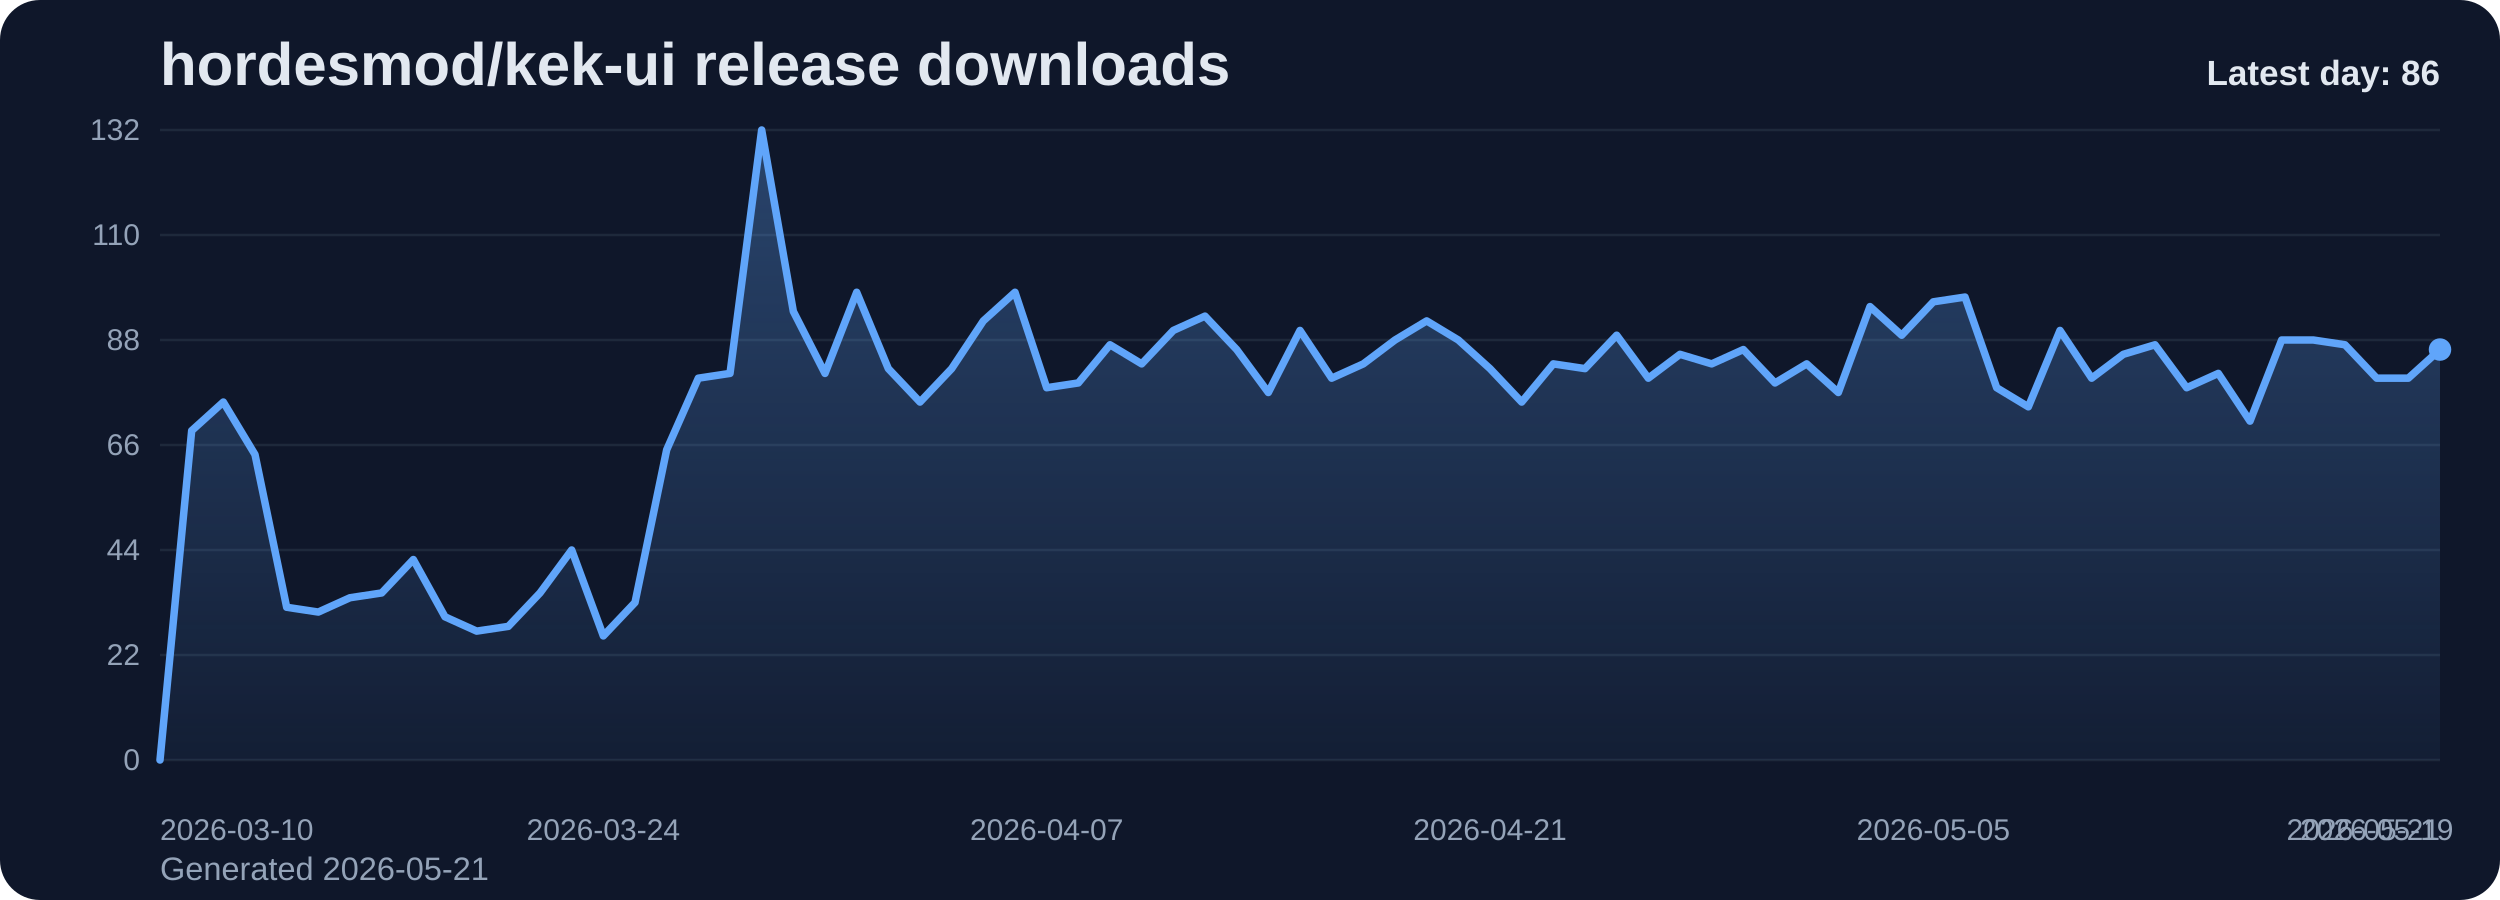
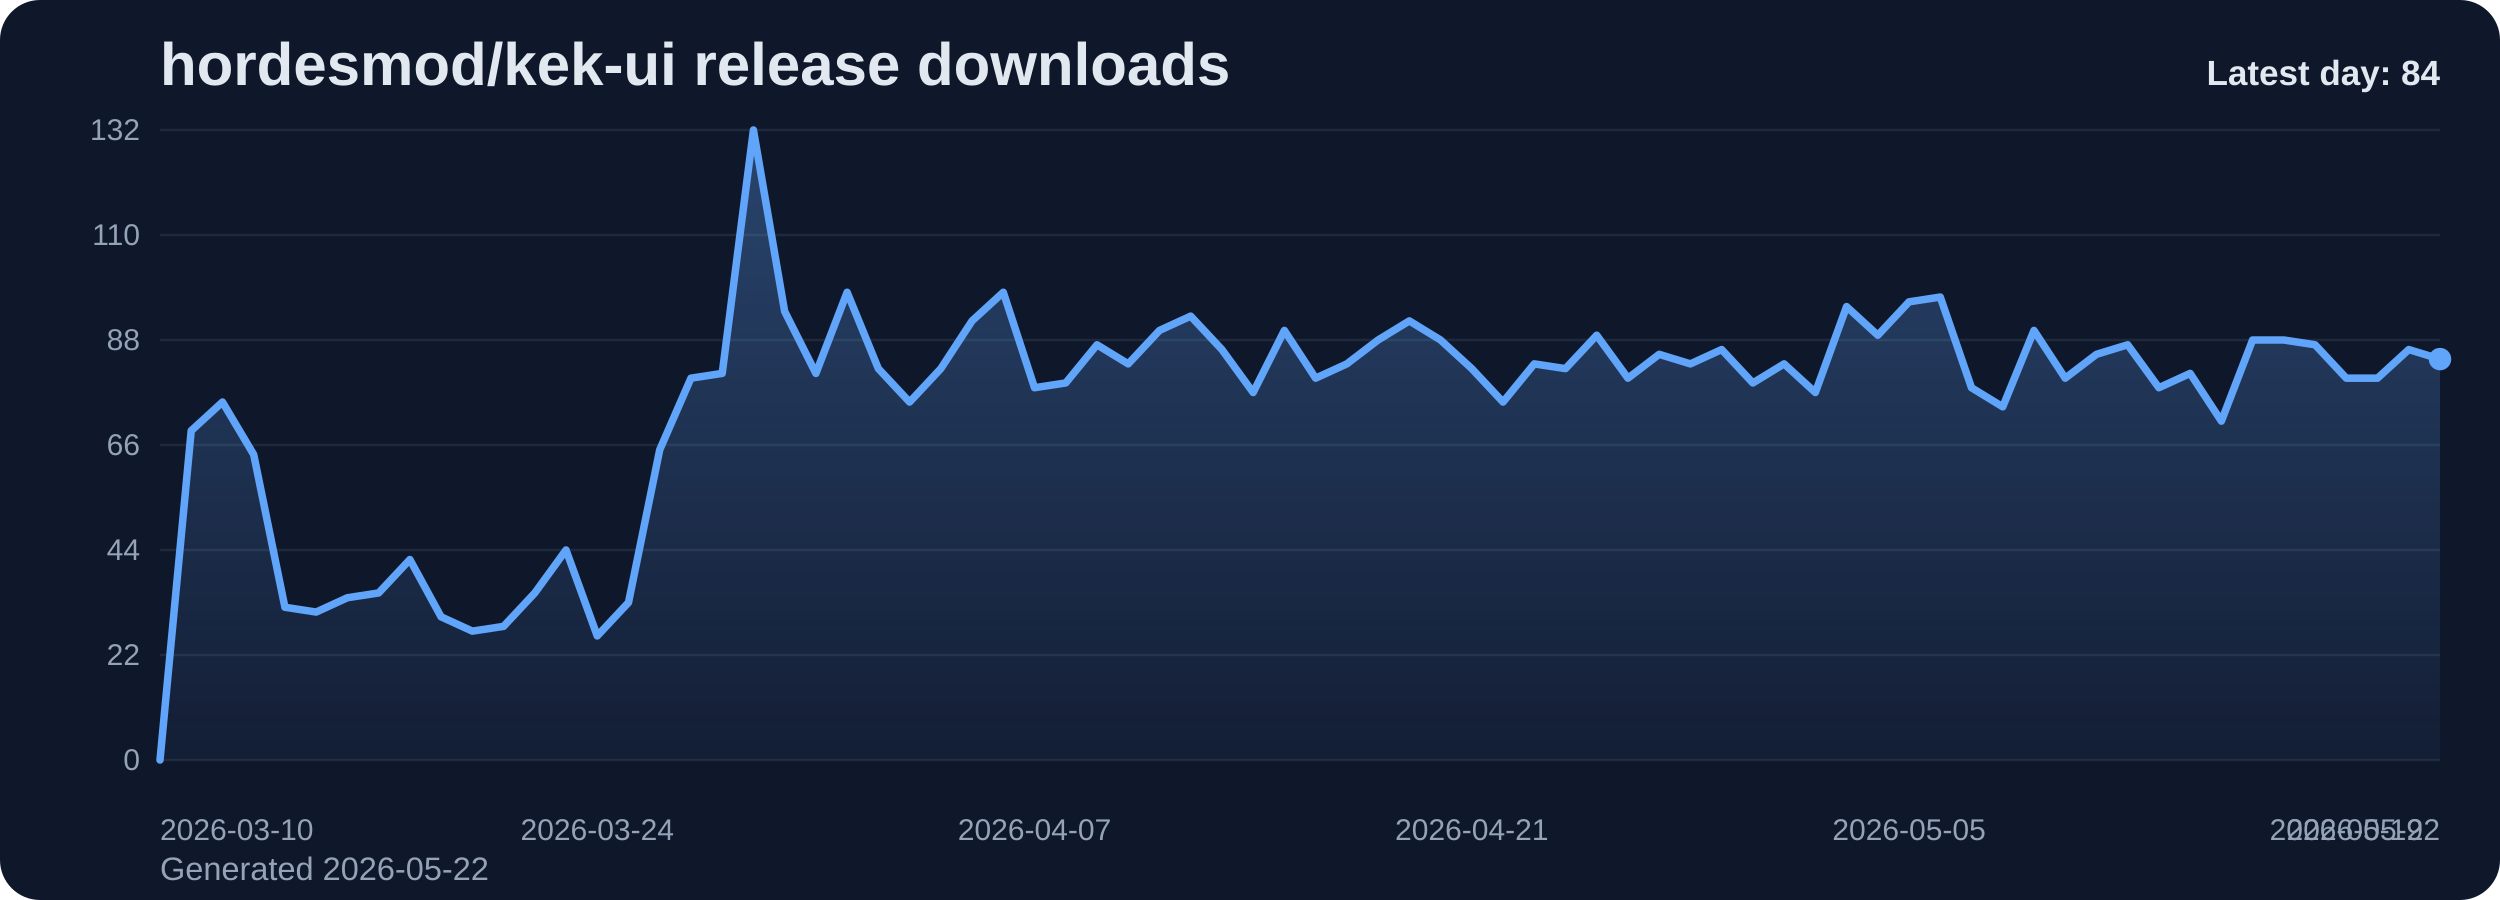
<svg xmlns="http://www.w3.org/2000/svg" viewBox="0 0 1000 360" role="img" aria-label="hordesmod/kek-ui release downloads chart">
  <defs>
    <linearGradient id="fill-daily-slate" x1="0" y1="0" x2="0" y2="1">
      <stop offset="0%" stop-color="#60a5fa" stop-opacity="0.32" />
      <stop offset="100%" stop-color="#60a5fa" stop-opacity="0.05" />
    </linearGradient>
    <style>
      .bg { fill: #0f172a; }
      .title { font: 700 24px Arial, sans-serif; fill: #e2e8f0; }
      .sub { font: 400 13px Arial, sans-serif; fill: #94a3b8; }
      .grid { stroke: #1e293b; stroke-width: 1; }
      .axis { font: 400 12px Arial, sans-serif; fill: #94a3b8; }
      .line { fill: none; stroke: #60a5fa; stroke-width: 3; stroke-linecap: round; stroke-linejoin: round; }
      .dot { fill: #60a5fa; }
      .value { font: 600 11px Arial, sans-serif; fill: #cbd5e1; }
      .latest { font: 700 14px Arial, sans-serif; fill: #e2e8f0; }
    </style>
  </defs>
  <rect class="bg" x="0" y="0" width="1000" height="360" rx="16" />
  <text class="title" x="64" y="34">hordesmod/kek-ui release downloads</text>
-   <text class="sub" x="64" y="352">Generated 2026-05-21</text>
+   <text class="sub" x="64" y="352">Generated 2026-05-22</text>
  <line x1="64" y1="52.00" x2="976" y2="52.00" class="grid" />
  <text x="56" y="56.00" text-anchor="end" class="axis">132</text>
  <line x1="64" y1="94.00" x2="976" y2="94.00" class="grid" />
  <text x="56" y="98.00" text-anchor="end" class="axis">110</text>
  <line x1="64" y1="136.00" x2="976" y2="136.00" class="grid" />
  <text x="56" y="140.00" text-anchor="end" class="axis">88</text>
  <line x1="64" y1="178.00" x2="976" y2="178.00" class="grid" />
  <text x="56" y="182.00" text-anchor="end" class="axis">66</text>
  <line x1="64" y1="220.00" x2="976" y2="220.00" class="grid" />
  <text x="56" y="224.00" text-anchor="end" class="axis">44</text>
  <line x1="64" y1="262.00" x2="976" y2="262.00" class="grid" />
  <text x="56" y="266.00" text-anchor="end" class="axis">22</text>
  <line x1="64" y1="304.00" x2="976" y2="304.00" class="grid" />
  <text x="56" y="308.00" text-anchor="end" class="axis">0</text>
-   <path d="M 64.00 304 L 64.00 304.00 L 76.67 172.27 L 89.33 160.82 L 102.00 181.82 L 114.67 242.91 L 127.33 244.82 L 140.00 239.09 L 152.67 237.18 L 165.33 223.82 L 178.00 246.73 L 190.67 252.45 L 203.33 250.55 L 216.00 237.18 L 228.67 220.00 L 241.33 254.36 L 254.00 241.00 L 266.67 179.91 L 279.33 151.27 L 292.00 149.36 L 304.67 52.00 L 317.33 124.55 L 330.00 149.36 L 342.67 116.91 L 355.33 147.45 L 368.00 160.82 L 380.67 147.45 L 393.33 128.36 L 406.00 116.91 L 418.67 155.09 L 431.33 153.18 L 444.00 137.91 L 456.67 145.55 L 469.33 132.18 L 482.00 126.45 L 494.67 139.82 L 507.33 157.00 L 520.00 132.18 L 532.67 151.27 L 545.33 145.55 L 558.00 136.00 L 570.67 128.36 L 583.33 136.00 L 596.00 147.45 L 608.67 160.82 L 621.33 145.55 L 634.00 147.45 L 646.67 134.09 L 659.33 151.27 L 672.00 141.73 L 684.67 145.55 L 697.33 139.82 L 710.00 153.18 L 722.67 145.55 L 735.33 157.00 L 748.00 122.64 L 760.67 134.09 L 773.33 120.73 L 786.00 118.82 L 798.67 155.09 L 811.33 162.73 L 824.00 132.18 L 836.67 151.27 L 849.33 141.73 L 862.00 137.91 L 874.67 155.09 L 887.33 149.36 L 900.00 168.45 L 912.67 136.00 L 925.33 136.00 L 938.00 137.91 L 950.67 151.27 L 963.33 151.27 L 976.00 139.82 L 976.00 304 Z" fill="url(#fill-daily-slate)" />
-   <polyline class="line" points="64.00,304.00 76.67,172.27 89.33,160.82 102.00,181.82 114.67,242.91 127.33,244.82 140.00,239.09 152.67,237.18 165.33,223.82 178.00,246.73 190.67,252.45 203.33,250.55 216.00,237.18 228.67,220.00 241.33,254.36 254.00,241.00 266.67,179.91 279.33,151.27 292.00,149.36 304.67,52.00 317.33,124.55 330.00,149.36 342.67,116.91 355.33,147.45 368.00,160.82 380.67,147.45 393.33,128.36 406.00,116.91 418.67,155.09 431.33,153.18 444.00,137.91 456.67,145.55 469.33,132.18 482.00,126.45 494.67,139.82 507.33,157.00 520.00,132.18 532.67,151.27 545.33,145.55 558.00,136.00 570.67,128.36 583.33,136.00 596.00,147.45 608.67,160.82 621.33,145.55 634.00,147.45 646.67,134.09 659.33,151.27 672.00,141.73 684.67,145.55 697.33,139.82 710.00,153.18 722.67,145.55 735.33,157.00 748.00,122.64 760.67,134.09 773.33,120.73 786.00,118.82 798.67,155.09 811.33,162.73 824.00,132.18 836.67,151.27 849.33,141.73 862.00,137.91 874.67,155.09 887.33,149.36 900.00,168.45 912.67,136.00 925.33,136.00 938.00,137.91 950.67,151.27 963.33,151.27 976.00,139.82" />
-   <circle class="dot" cx="976.00" cy="139.82" r="4.5" />
+   <path d="M 64.00 304 L 64.00 304.00 L 76.49 172.27 L 88.99 160.82 L 101.48 181.82 L 113.97 242.91 L 126.47 244.82 L 138.96 239.09 L 151.45 237.18 L 163.95 223.82 L 176.44 246.73 L 188.93 252.45 L 201.42 250.55 L 213.92 237.18 L 226.41 220.00 L 238.90 254.36 L 251.40 241.00 L 263.89 179.91 L 276.38 151.27 L 288.88 149.36 L 301.37 52.00 L 313.86 124.55 L 326.36 149.36 L 338.85 116.91 L 351.34 147.45 L 363.84 160.82 L 376.33 147.45 L 388.82 128.36 L 401.32 116.91 L 413.81 155.09 L 426.30 153.18 L 438.79 137.91 L 451.29 145.55 L 463.78 132.18 L 476.27 126.45 L 488.77 139.82 L 501.26 157.00 L 513.75 132.18 L 526.25 151.27 L 538.74 145.55 L 551.23 136.00 L 563.73 128.36 L 576.22 136.00 L 588.71 147.45 L 601.21 160.82 L 613.70 145.55 L 626.19 147.45 L 638.68 134.09 L 651.18 151.27 L 663.67 141.73 L 676.16 145.55 L 688.66 139.82 L 701.15 153.18 L 713.64 145.55 L 726.14 157.00 L 738.63 122.64 L 751.12 134.09 L 763.62 120.73 L 776.11 118.82 L 788.60 155.09 L 801.10 162.73 L 813.59 132.18 L 826.08 151.27 L 838.58 141.73 L 851.07 137.91 L 863.56 155.09 L 876.05 149.36 L 888.55 168.45 L 901.04 136.00 L 913.53 136.00 L 926.03 137.91 L 938.52 151.27 L 951.01 151.27 L 963.51 139.82 L 976.00 143.64 L 976.00 304 Z" fill="url(#fill-daily-slate)" />
+   <polyline class="line" points="64.00,304.00 76.49,172.27 88.99,160.82 101.48,181.82 113.97,242.91 126.47,244.82 138.96,239.09 151.45,237.18 163.95,223.82 176.44,246.73 188.93,252.45 201.42,250.55 213.92,237.18 226.41,220.00 238.90,254.36 251.40,241.00 263.89,179.91 276.38,151.27 288.88,149.36 301.37,52.00 313.86,124.55 326.36,149.36 338.85,116.91 351.34,147.45 363.84,160.82 376.33,147.45 388.82,128.36 401.32,116.91 413.81,155.09 426.30,153.18 438.79,137.91 451.29,145.55 463.78,132.18 476.27,126.45 488.77,139.82 501.26,157.00 513.75,132.18 526.25,151.27 538.74,145.55 551.23,136.00 563.73,128.36 576.22,136.00 588.71,147.45 601.21,160.82 613.70,145.55 626.19,147.45 638.68,134.09 651.18,151.27 663.67,141.73 676.16,145.55 688.66,139.82 701.15,153.18 713.64,145.55 726.14,157.00 738.63,122.64 751.12,134.09 763.62,120.73 776.11,118.82 788.60,155.09 801.10,162.73 813.59,132.18 826.08,151.27 838.58,141.73 851.07,137.91 863.56,155.09 876.05,149.36 888.55,168.45 901.04,136.00 913.53,136.00 926.03,137.91 938.52,151.27 951.01,151.27 963.51,139.82 976.00,143.64" />
+   <circle class="dot" cx="976.00" cy="143.64" r="4.5" />
  <text class="axis" x="64.00" y="336" text-anchor="start">2026-03-10</text>
-   <text class="axis" x="241.33" y="336" text-anchor="middle">2026-03-24</text>
-   <text class="axis" x="418.67" y="336" text-anchor="middle">2026-04-07</text>
-   <text class="axis" x="596.00" y="336" text-anchor="middle">2026-04-21</text>
-   <text class="axis" x="773.33" y="336" text-anchor="middle">2026-05-05</text>
-   <text class="axis" x="950.67" y="336" text-anchor="middle">2026-05-19</text>
-   <text class="axis" x="976.00" y="336" text-anchor="end">2026-05-21</text>
-   <text class="latest" x="976" y="34" text-anchor="end">Latest day: 86</text>
+   <text class="axis" x="238.90" y="336" text-anchor="middle">2026-03-24</text>
+   <text class="axis" x="413.81" y="336" text-anchor="middle">2026-04-07</text>
+   <text class="axis" x="588.71" y="336" text-anchor="middle">2026-04-21</text>
+   <text class="axis" x="763.62" y="336" text-anchor="middle">2026-05-05</text>
+   <text class="axis" x="938.52" y="336" text-anchor="middle">2026-05-19</text>
+   <text class="axis" x="976.00" y="336" text-anchor="end">2026-05-22</text>
+   <text class="latest" x="976" y="34" text-anchor="end">Latest day: 84</text>
</svg>
